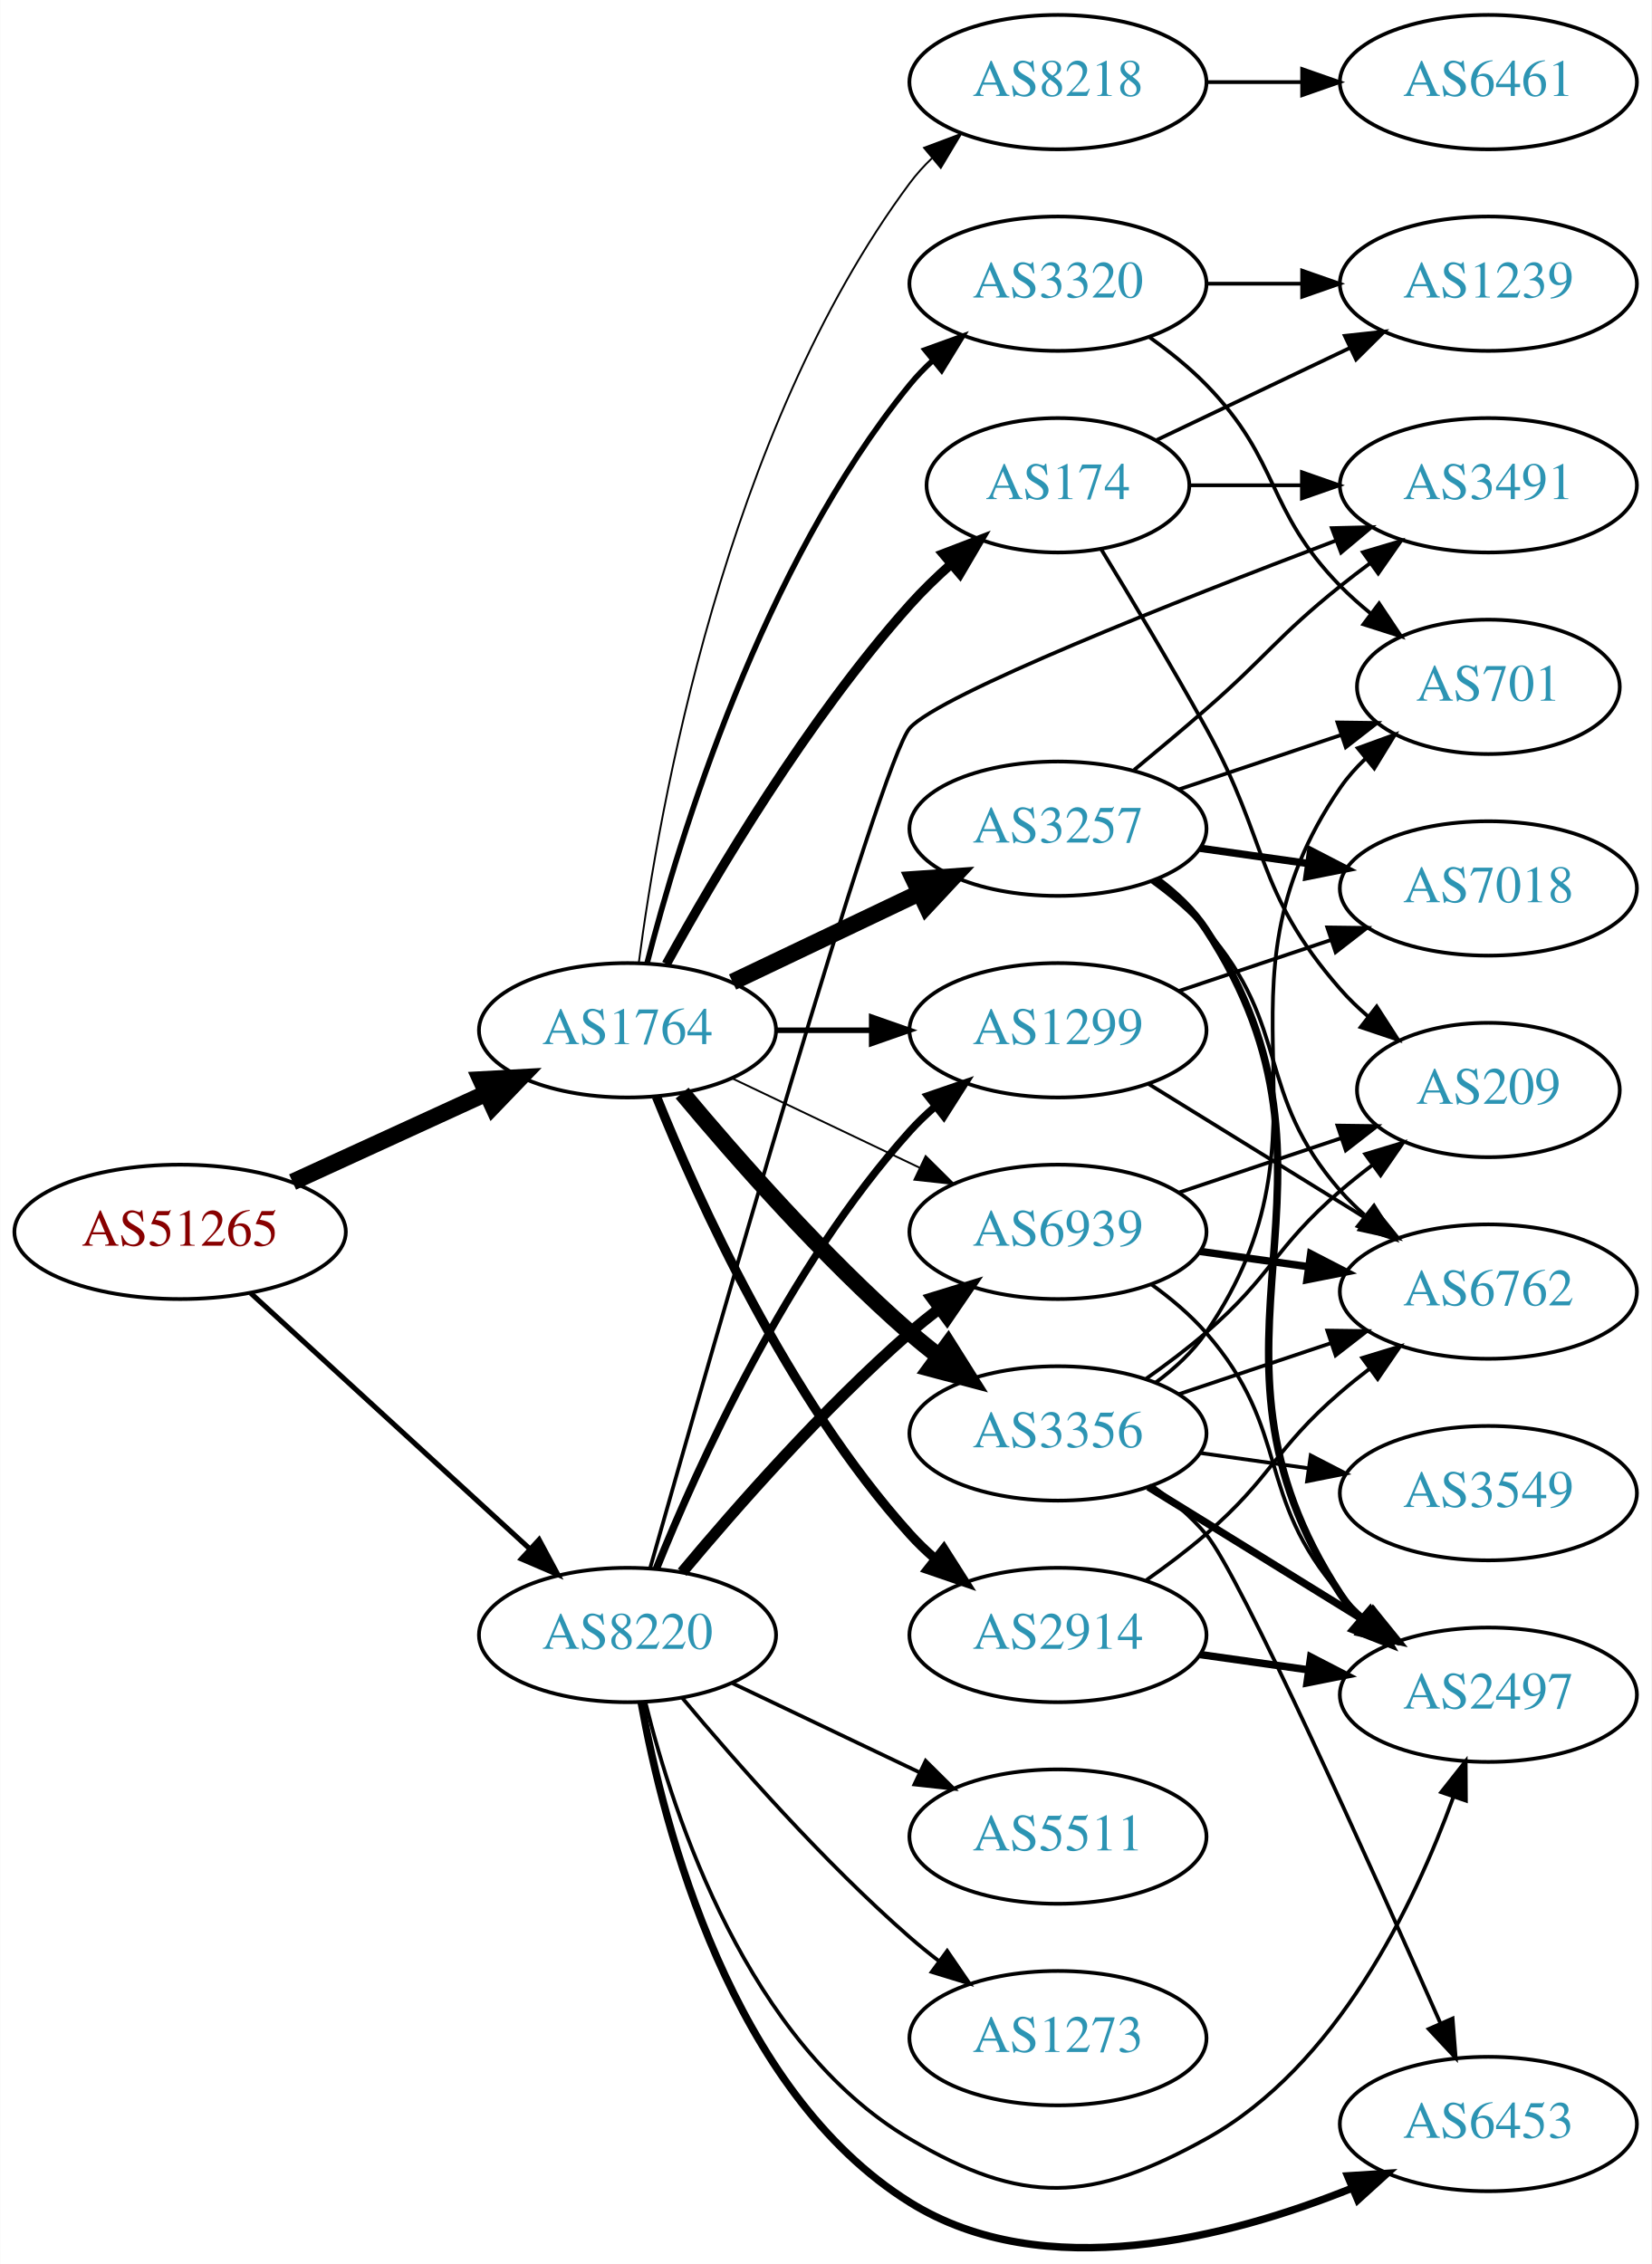
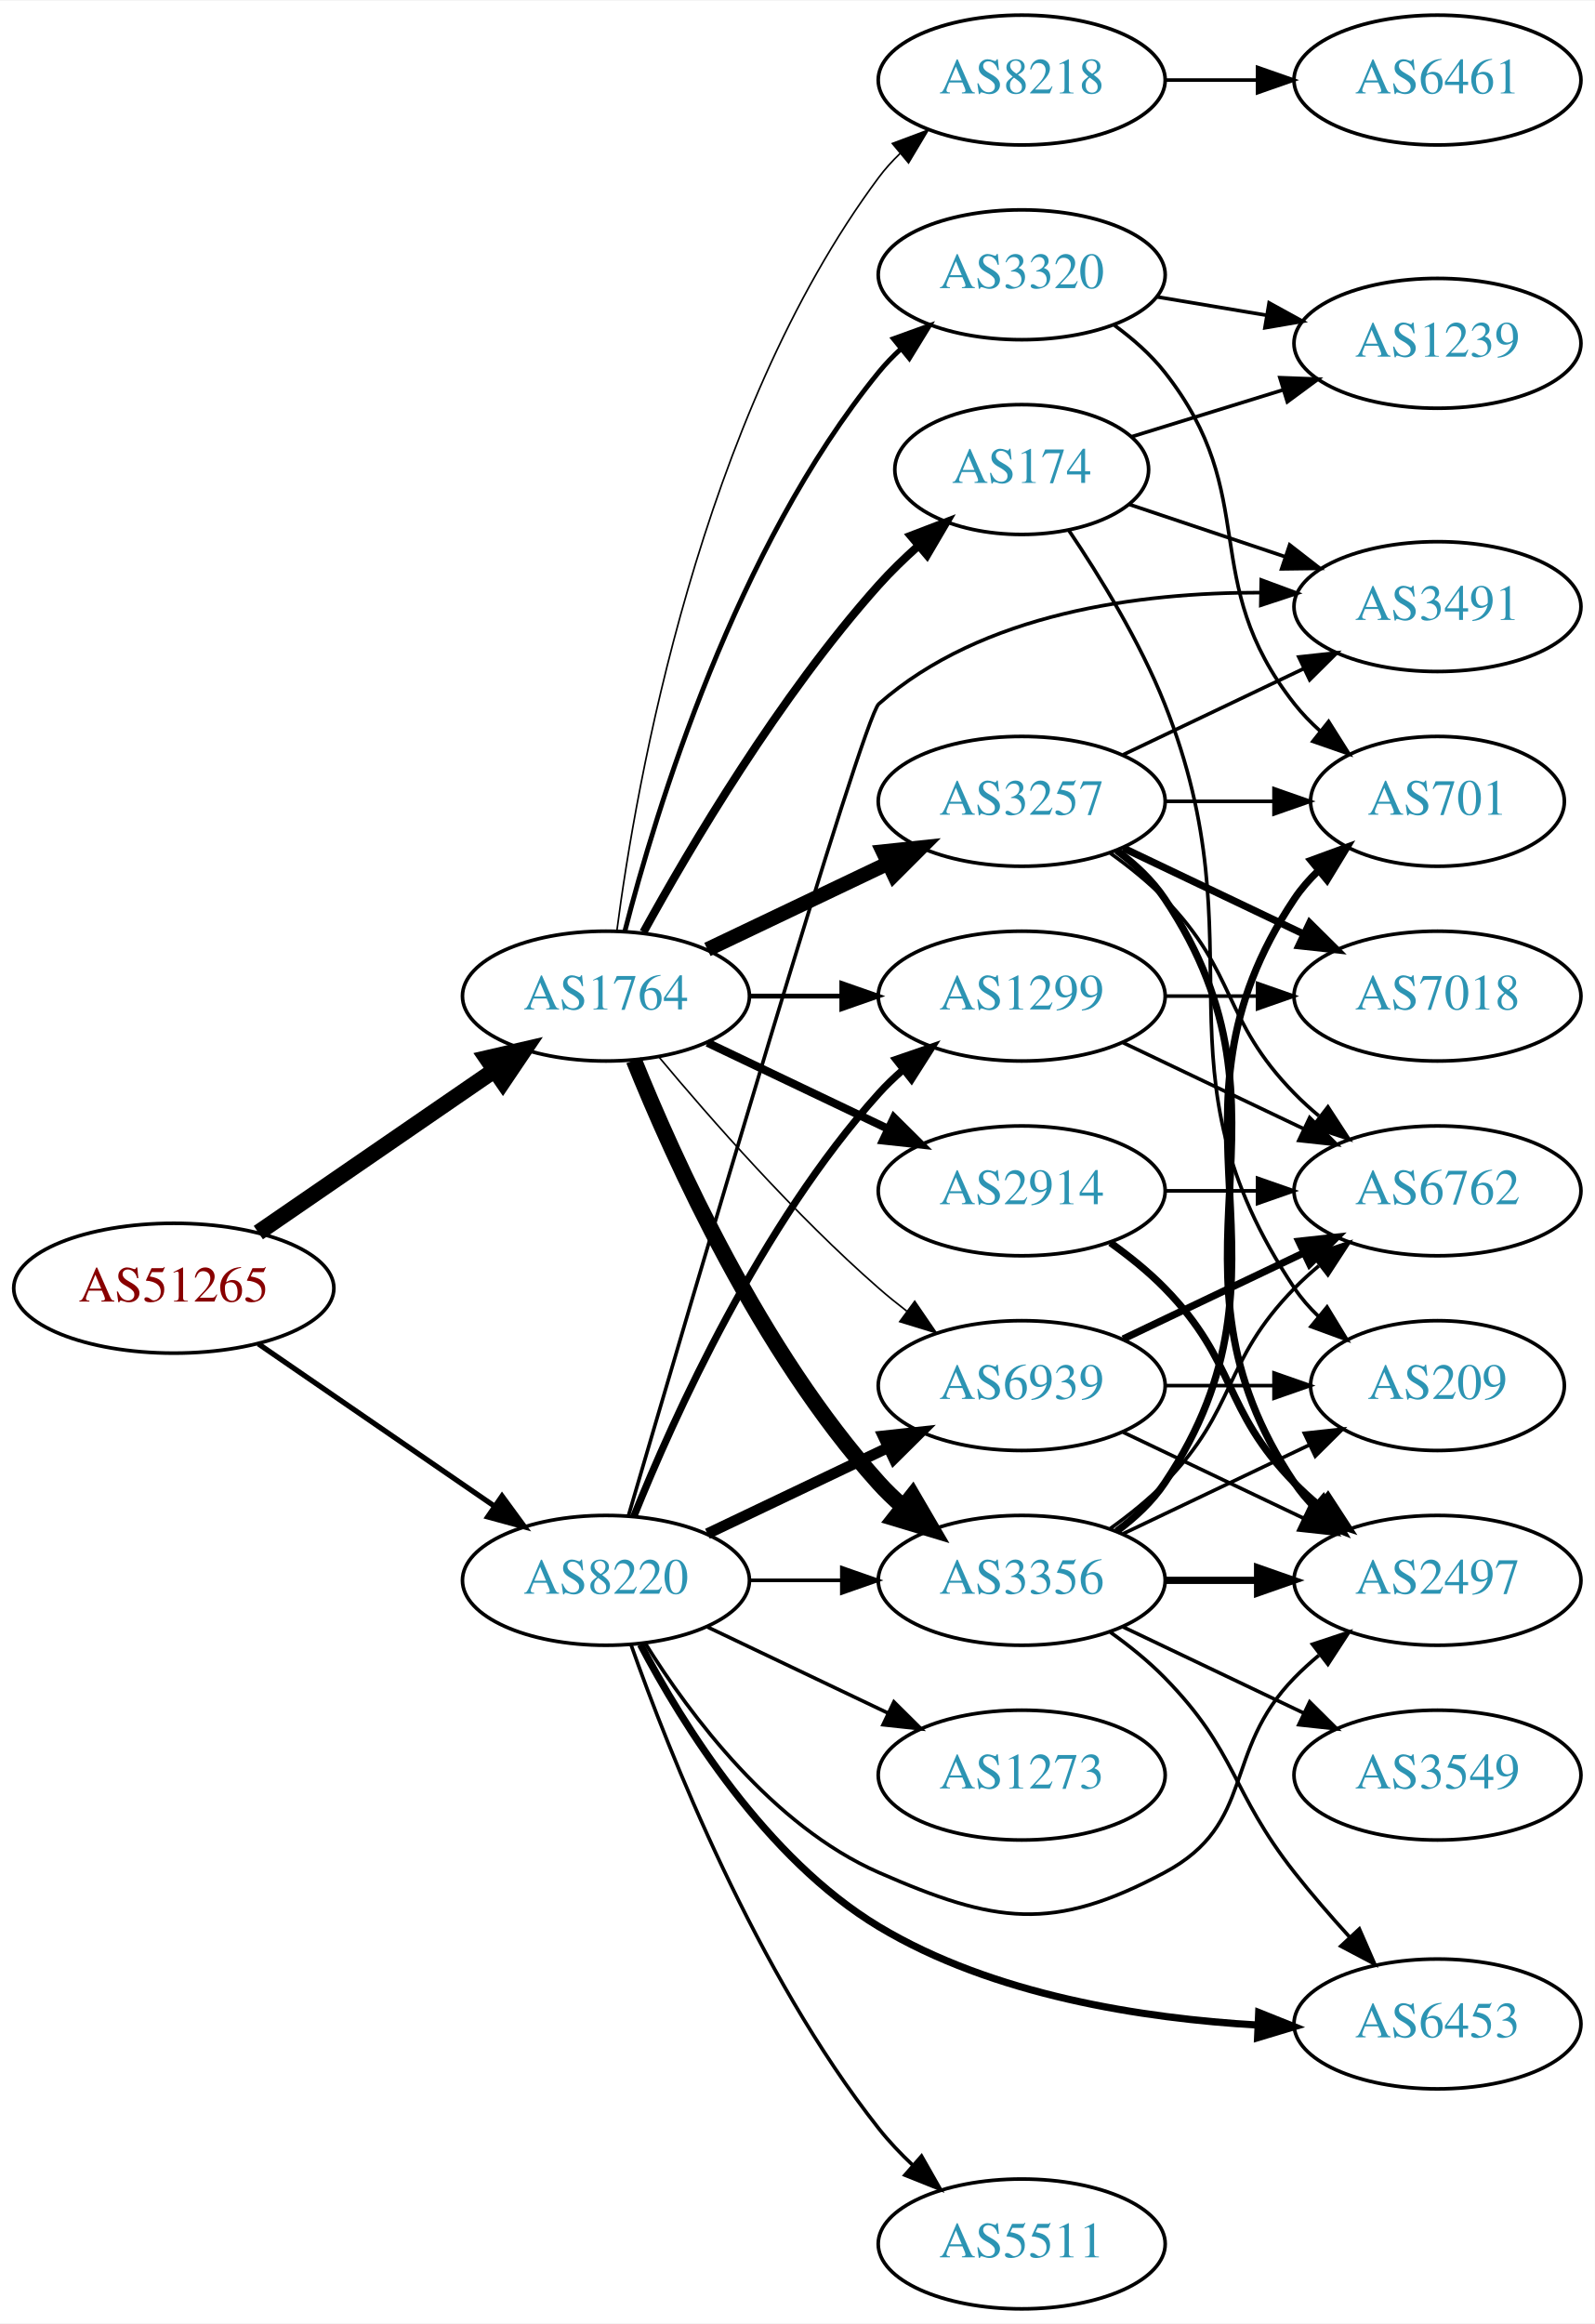
- <svg xmlns="http://www.w3.org/2000/svg" xmlns:xlink="http://www.w3.org/1999/xlink" width="442pt" height="606pt" viewBox="0.00 0.00 442.27 606.50">
-   <g id="graph0" class="graph" transform="scale(1 1) rotate(0) translate(4 602.495)">
-     <polygon fill="white" stroke="none" points="-4,4 -4,-602.495 438.271,-602.495 438.271,4 -4,4" />
+ <svg xmlns="http://www.w3.org/2000/svg" xmlns:xlink="http://www.w3.org/1999/xlink" width="442pt" height="644pt" viewBox="0.00 0.00 442.27 644.00">
+   <g id="graph0" class="graph" transform="scale(1 1) rotate(0) translate(4 640)">
+     <polygon fill="white" stroke="none" points="-4,4 -4,-640 438.271,-640 438.271,4 -4,4" />
    <g id="node1" class="node">
      <g id="a_node1">
        <a xlink:href="/asn/51265" xlink:title="AS51265 ~ Mass Response Service GmbH [AT]">
-           <ellipse fill="#ffffff" stroke="black" cx="44.196" cy="-272.495" rx="44.393" ry="18" />
-           <text text-anchor="middle" x="44.196" y="-268.795" font-family="Times,serif" font-size="14.00" fill="#880000">AS51265</text>
+           <ellipse fill="#ffffff" stroke="black" cx="44.196" cy="-283" rx="44.393" ry="18" />
+           <text text-anchor="middle" x="44.196" y="-279.3" font-family="Times,serif" font-size="14.00" fill="#880000">AS51265</text>
        </a>
      </g>
    </g>
    <g id="node2" class="node">
      <g id="a_node2">
        <a xlink:href="/asn/1764" xlink:title="AS1764 ~ NEXTLAYER-AS [AT]">
-           <ellipse fill="#ffffff" stroke="black" cx="164.039" cy="-326.495" rx="39.794" ry="18" />
-           <text text-anchor="middle" x="164.039" y="-322.795" font-family="Times,serif" font-size="14.00" fill="#2c94b3">AS1764</text>
+           <ellipse fill="#ffffff" stroke="black" cx="164.039" cy="-364" rx="39.794" ry="18" />
+           <text text-anchor="middle" x="164.039" y="-360.3" font-family="Times,serif" font-size="14.00" fill="#2c94b3">AS1764</text>
        </a>
      </g>
    </g>
    <g id="edge1" class="edge">
-       <path fill="none" stroke="black" stroke-width="4.5" d="M74.326,-285.844C89.937,-292.997 109.335,-301.886 126.007,-309.526" />
-       <polygon fill="black" stroke="black" stroke-width="4.5" points="124.727,-313.271 135.459,-313.857 128.008,-306.112 124.727,-313.271" />
+       <path fill="none" stroke="black" stroke-width="4.5" d="M67.639,-298.426C86.22,-311.198 112.781,-329.455 133.161,-343.463" />
+       <polygon fill="black" stroke="black" stroke-width="4.5" points="131.003,-346.758 141.475,-349.178 135.464,-340.269 131.003,-346.758" />
    </g>
    <g id="node3" class="node">
      <g id="a_node3">
        <a xlink:href="/asn/8220" xlink:title="AS8220 ~ COLT [GB]">
-           <ellipse fill="#ffffff" stroke="black" cx="164.039" cy="-164.495" rx="39.794" ry="18" />
-           <text text-anchor="middle" x="164.039" y="-160.795" font-family="Times,serif" font-size="14.00" fill="#2c94b3">AS8220</text>
+           <ellipse fill="#ffffff" stroke="black" cx="164.039" cy="-202" rx="39.794" ry="18" />
+           <text text-anchor="middle" x="164.039" y="-198.3" font-family="Times,serif" font-size="14.00" fill="#2c94b3">AS8220</text>
        </a>
      </g>
    </g>
    <g id="edge2" class="edge">
-       <path fill="none" stroke="black" stroke-width="1.375" d="M63.094,-256.092C83.022,-237.829 115.38,-208.174 137.857,-187.574" />
-       <polygon fill="black" stroke="black" stroke-width="1.375" points="140.351,-190.035 145.359,-180.699 135.622,-184.875 140.351,-190.035" />
+       <path fill="none" stroke="black" stroke-width="1.459" d="M67.639,-267.574C86.22,-254.802 112.781,-236.545 133.161,-222.537" />
+       <polygon fill="black" stroke="black" stroke-width="1.459" points="135.216,-225.371 141.475,-216.822 131.251,-219.602 135.216,-225.371" />
    </g>
    <g id="node4" class="node">
      <g id="a_node4">
-         <a xlink:href="/asn/2914" xlink:title="AS2914 ~ NTT America, Inc. [US]">
-           <ellipse fill="#ffffff" stroke="black" cx="279.332" cy="-164.495" rx="39.794" ry="18" />
-           <text text-anchor="middle" x="279.332" y="-160.795" font-family="Times,serif" font-size="14.00" fill="#2c94b3">AS2914</text>
+         <a xlink:href="/asn/174" xlink:title="AS174 ~ Cogent Communications [US]">
+           <ellipse fill="#ffffff" stroke="black" cx="279.332" cy="-510" rx="35.194" ry="18" />
+           <text text-anchor="middle" x="279.332" y="-506.3" font-family="Times,serif" font-size="14.00" fill="#2c94b3">AS174</text>
        </a>
      </g>
    </g>
    <g id="edge3" class="edge">
-       <path fill="none" stroke="black" stroke-width="2.5" d="M171.786,-308.708C182.837,-281.252 206.891,-227.917 239.685,-191.495 241.688,-189.271 243.906,-187.132 246.239,-185.098" />
-       <polygon fill="black" stroke="black" stroke-width="2.5" points="248.769,-187.56 254.458,-178.622 244.437,-182.062 248.769,-187.56" />
+       <path fill="none" stroke="black" stroke-width="2.25" d="M174.442,-381.747C187.342,-405.196 212.093,-447.135 239.685,-478 242.994,-481.702 246.746,-485.341 250.579,-488.763" />
+       <polygon fill="black" stroke="black" stroke-width="2.25" points="248.553,-491.635 258.444,-495.431 253.08,-486.295 248.553,-491.635" />
    </g>
    <g id="node5" class="node">
      <g id="a_node5">
-         <a xlink:href="/asn/174" xlink:title="AS174 ~ Cogent Communications [US]">
-           <ellipse fill="#ffffff" stroke="black" cx="279.332" cy="-472.495" rx="35.194" ry="18" />
-           <text text-anchor="middle" x="279.332" y="-468.795" font-family="Times,serif" font-size="14.00" fill="#2c94b3">AS174</text>
+         <a xlink:href="/asn/2914" xlink:title="AS2914 ~ NTT America, Inc. [US]">
+           <ellipse fill="#ffffff" stroke="black" cx="279.332" cy="-310" rx="39.794" ry="18" />
+           <text text-anchor="middle" x="279.332" y="-306.3" font-family="Times,serif" font-size="14.00" fill="#2c94b3">AS2914</text>
        </a>
      </g>
    </g>
    <g id="edge4" class="edge">
-       <path fill="none" stroke="black" stroke-width="2.5" d="M174.442,-344.242C187.342,-367.691 212.093,-409.63 239.685,-440.495 242.994,-444.197 246.746,-447.837 250.579,-451.259" />
-       <polygon fill="black" stroke="black" stroke-width="2.5" points="248.553,-454.13 258.444,-457.926 253.08,-448.79 248.553,-454.13" />
+       <path fill="none" stroke="black" stroke-width="2.25" d="M192.175,-351.066C207.169,-343.919 225.99,-334.948 242.213,-327.215" />
+       <polygon fill="black" stroke="black" stroke-width="2.25" points="243.895,-330.291 251.417,-322.829 240.884,-323.972 243.895,-330.291" />
    </g>
    <g id="node6" class="node">
      <g id="a_node6">
-         <a xlink:href="/asn/3356" xlink:title="AS3356 ~ Level 3 Parent, LLC [US]">
-           <ellipse fill="#ffffff" stroke="black" cx="279.332" cy="-218.495" rx="39.794" ry="18" />
-           <text text-anchor="middle" x="279.332" y="-214.795" font-family="Times,serif" font-size="14.00" fill="#2c94b3">AS3356</text>
+         <a xlink:href="/asn/3257" xlink:title="AS3257 ~ GTT [DE]">
+           <ellipse fill="#ffffff" stroke="black" cx="279.332" cy="-418" rx="39.794" ry="18" />
+           <text text-anchor="middle" x="279.332" y="-414.3" font-family="Times,serif" font-size="14.00" fill="#2c94b3">AS3257</text>
        </a>
      </g>
    </g>
    <g id="edge5" class="edge">
-       <path fill="none" stroke="black" stroke-width="4.5" d="M178.669,-309.678C192.951,-292.566 216.498,-265.75 239.685,-245.495 242.151,-243.341 244.789,-241.201 247.487,-239.124" />
-       <polygon fill="black" stroke="black" stroke-width="4.5" points="249.919,-242.222 255.641,-233.125 245.252,-235.879 249.919,-242.222" />
+       <path fill="none" stroke="black" stroke-width="4.05" d="M192.175,-376.934C207.169,-384.081 225.99,-393.052 242.213,-400.785" />
+       <polygon fill="black" stroke="black" stroke-width="4.05" points="240.865,-404.067 251.417,-405.171 243.914,-397.67 240.865,-404.067" />
    </g>
    <g id="node7" class="node">
      <g id="a_node7">
-         <a xlink:href="/asn/1299" xlink:title="AS1299 ~ Telia Carrier [EU]">
-           <ellipse fill="#ffffff" stroke="black" cx="279.332" cy="-326.495" rx="39.794" ry="18" />
-           <text text-anchor="middle" x="279.332" y="-322.795" font-family="Times,serif" font-size="14.00" fill="#2c94b3">AS1299</text>
+         <a xlink:href="/asn/3356" xlink:title="AS3356 ~ Level 3 Parent, LLC [US]">
+           <ellipse fill="#ffffff" stroke="black" cx="279.332" cy="-202" rx="39.794" ry="18" />
+           <text text-anchor="middle" x="279.332" y="-198.3" font-family="Times,serif" font-size="14.00" fill="#2c94b3">AS3356</text>
        </a>
      </g>
    </g>
    <g id="edge6" class="edge">
-       <path fill="none" stroke="black" stroke-width="1.5" d="M203.711,-326.495C211.914,-326.495 220.678,-326.495 229.21,-326.495" />
-       <polygon fill="black" stroke="black" stroke-width="1.5" points="229.449,-329.995 239.449,-326.495 229.449,-322.995 229.449,-329.995" />
+       <path fill="none" stroke="black" stroke-width="4.5" d="M171.786,-346.213C182.837,-318.757 206.891,-265.422 239.685,-229 241.688,-226.776 243.906,-224.637 246.239,-222.603" />
+       <polygon fill="black" stroke="black" stroke-width="4.5" points="249.04,-225.409 254.458,-216.127 244.166,-219.223 249.04,-225.409" />
    </g>
    <g id="node8" class="node">
      <g id="a_node8">
-         <a xlink:href="/asn/3257" xlink:title="AS3257 ~ GTT [DE]">
-           <ellipse fill="#ffffff" stroke="black" cx="279.332" cy="-380.495" rx="39.794" ry="18" />
-           <text text-anchor="middle" x="279.332" y="-376.795" font-family="Times,serif" font-size="14.00" fill="#2c94b3">AS3257</text>
+         <a xlink:href="/asn/3320" xlink:title="AS3320 ~ DTAG [DE]">
+           <ellipse fill="#ffffff" stroke="black" cx="279.332" cy="-564" rx="39.794" ry="18" />
+           <text text-anchor="middle" x="279.332" y="-560.3" font-family="Times,serif" font-size="14.00" fill="#2c94b3">AS3320</text>
        </a>
      </g>
    </g>
    <g id="edge7" class="edge">
-       <path fill="none" stroke="black" stroke-width="4.5" d="M192.175,-339.43C207.169,-346.576 225.99,-355.547 242.213,-363.28" />
-       <polygon fill="black" stroke="black" stroke-width="4.5" points="240.695,-366.918 251.417,-367.666 244.084,-359.809 240.695,-366.918" />
+       <path fill="none" stroke="black" stroke-width="1.35" d="M169.259,-381.905C177.849,-415.352 199.99,-488.329 239.685,-537 241.528,-539.26 243.606,-541.413 245.819,-543.446" />
+       <polygon fill="black" stroke="black" stroke-width="1.35" points="243.748,-546.274 253.712,-549.875 248.169,-540.846 243.748,-546.274" />
    </g>
    <g id="node9" class="node">
      <g id="a_node9">
-         <a xlink:href="/asn/3320" xlink:title="AS3320 ~ DTAG [DE]">
-           <ellipse fill="#ffffff" stroke="black" cx="279.332" cy="-526.495" rx="39.794" ry="18" />
-           <text text-anchor="middle" x="279.332" y="-522.795" font-family="Times,serif" font-size="14.00" fill="#2c94b3">AS3320</text>
+         <a xlink:href="/asn/1299" xlink:title="AS1299 ~ Telia Carrier [EU]">
+           <ellipse fill="#ffffff" stroke="black" cx="279.332" cy="-364" rx="39.794" ry="18" />
+           <text text-anchor="middle" x="279.332" y="-360.3" font-family="Times,serif" font-size="14.00" fill="#2c94b3">AS1299</text>
        </a>
      </g>
    </g>
    <g id="edge8" class="edge">
-       <path fill="none" stroke="black" stroke-width="1.5" d="M169.259,-344.401C177.849,-377.847 199.99,-450.824 239.685,-499.495 241.528,-501.755 243.606,-503.908 245.819,-505.942" />
-       <polygon fill="black" stroke="black" stroke-width="1.5" points="243.748,-508.769 253.712,-512.371 248.169,-503.342 243.748,-508.769" />
+       <path fill="none" stroke="black" stroke-width="1.35" d="M203.711,-364C211.914,-364 220.678,-364 229.21,-364" />
+       <polygon fill="black" stroke="black" stroke-width="1.35" points="229.449,-367.5 239.449,-364 229.449,-360.5 229.449,-367.5" />
    </g>
    <g id="node10" class="node">
      <g id="a_node10">
-         <a xlink:href="/asn/6939" xlink:title="AS6939 ~ Hurricane Electric LLC [US]">
-           <ellipse fill="#ffffff" stroke="black" cx="279.332" cy="-272.495" rx="39.794" ry="18" />
-           <text text-anchor="middle" x="279.332" y="-268.795" font-family="Times,serif" font-size="14.00" fill="#2c94b3">AS6939</text>
+         <a xlink:href="/asn/8218" xlink:title="AS8218 ~ legacy Neotelecoms [FR]">
+           <ellipse fill="#ffffff" stroke="black" cx="279.332" cy="-618" rx="39.794" ry="18" />
+           <text text-anchor="middle" x="279.332" y="-614.3" font-family="Times,serif" font-size="14.00" fill="#2c94b3">AS8218</text>
        </a>
      </g>
    </g>
    <g id="edge9" class="edge">
-       <path fill="none" stroke="black" stroke-width="0.5" d="M192.175,-313.561C207.169,-306.414 225.99,-297.443 242.213,-289.711" />
-       <polygon fill="black" stroke="black" stroke-width="0.5" points="243.895,-292.786 251.417,-285.324 240.884,-286.467 243.895,-292.786" />
+       <path fill="none" stroke="black" stroke-width="0.45" d="M167.045,-381.97C172.377,-422.814 190.055,-524.25 239.685,-591 241.425,-593.34 243.429,-595.551 245.59,-597.625" />
+       <polygon fill="black" stroke="black" stroke-width="0.45" points="243.465,-600.411 253.386,-604.13 247.95,-595.036 243.465,-600.411" />
    </g>
    <g id="node11" class="node">
      <g id="a_node11">
-         <a xlink:href="/asn/8218" xlink:title="AS8218 ~ legacy Neotelecoms [FR]">
-           <ellipse fill="#ffffff" stroke="black" cx="279.332" cy="-580.495" rx="39.794" ry="18" />
-           <text text-anchor="middle" x="279.332" y="-576.795" font-family="Times,serif" font-size="14.00" fill="#2c94b3">AS8218</text>
+         <a xlink:href="/asn/6939" xlink:title="AS6939 ~ Hurricane Electric LLC [US]">
+           <ellipse fill="#ffffff" stroke="black" cx="279.332" cy="-256" rx="39.794" ry="18" />
+           <text text-anchor="middle" x="279.332" y="-252.3" font-family="Times,serif" font-size="14.00" fill="#2c94b3">AS6939</text>
        </a>
      </g>
    </g>
    <g id="edge10" class="edge">
-       <path fill="none" stroke="black" stroke-width="0.5" d="M167.045,-344.465C172.377,-385.309 190.055,-486.745 239.685,-553.495 241.425,-555.835 243.429,-558.047 245.59,-560.12" />
-       <polygon fill="black" stroke="black" stroke-width="0.5" points="243.465,-562.906 253.386,-566.625 247.95,-557.531 243.465,-562.906" />
+       <path fill="none" stroke="black" stroke-width="0.45" d="M178.669,-347.183C192.951,-330.071 216.498,-303.255 239.685,-283 242.151,-280.846 244.789,-278.706 247.487,-276.628" />
+       <polygon fill="black" stroke="black" stroke-width="0.45" points="249.66,-279.375 255.641,-270.63 245.512,-273.736 249.66,-279.375" />
    </g>
    <g id="edge32" class="edge">
-       <path fill="none" stroke="black" stroke-width="2" d="M171.786,-182.282C182.837,-209.738 206.891,-263.073 239.685,-299.495 241.688,-301.719 243.906,-303.859 246.239,-305.892" />
-       <polygon fill="black" stroke="black" stroke-width="2" points="244.437,-308.928 254.458,-312.368 248.769,-303.43 244.437,-308.928" />
+       <path fill="none" stroke="black" d="M203.711,-202C211.914,-202 220.678,-202 229.21,-202" />
+       <polygon fill="black" stroke="black" points="229.449,-205.5 239.449,-202 229.449,-198.5 229.449,-205.5" />
    </g>
    <g id="edge35" class="edge">
-       <path fill="none" stroke="black" stroke-width="3" d="M178.669,-181.312C192.951,-198.425 216.498,-225.24 239.685,-245.495 242.151,-247.649 244.789,-249.789 247.487,-251.867" />
-       <polygon fill="black" stroke="black" stroke-width="3" points="245.512,-254.759 255.641,-257.866 249.66,-249.12 245.512,-254.759" />
-     </g>
-     <g id="node14" class="node">
-       <g id="a_node14">
+       <path fill="none" stroke="black" stroke-width="2" d="M171.786,-219.787C182.837,-247.243 206.891,-300.578 239.685,-337 241.688,-339.224 243.906,-341.363 246.239,-343.397" />
+       <polygon fill="black" stroke="black" stroke-width="2" points="244.437,-346.433 254.458,-349.873 248.769,-340.935 244.437,-346.433" />
+     </g>
+     <g id="edge37" class="edge">
+       <path fill="none" stroke="black" stroke-width="3" d="M192.175,-214.934C207.169,-222.081 225.99,-231.052 242.213,-238.785" />
+       <polygon fill="black" stroke="black" stroke-width="3" points="240.884,-242.028 251.417,-243.171 243.895,-235.709 240.884,-242.028" />
+     </g>
+     <g id="node13" class="node">
+       <g id="a_node13">
+         <a xlink:href="/asn/2497" xlink:title="AS2497 ~ Internet Initiative Japan Inc. [JP]">
+           <ellipse fill="#ffffff" stroke="black" cx="394.625" cy="-202" rx="39.794" ry="18" />
+           <text text-anchor="middle" x="394.625" y="-198.3" font-family="Times,serif" font-size="14.00" fill="#2c94b3">AS2497</text>
+         </a>
+       </g>
+     </g>
+     <g id="edge34" class="edge">
+       <path fill="none" stroke="black" d="M175.005,-184.438C187.308,-164.751 210.26,-133.897 239.685,-121 271.962,-106.852 287.907,-104.371 318.978,-121 344.409,-134.61 334.806,-154.383 354.978,-175 357.071,-177.139 359.354,-179.218 361.731,-181.21" />
+       <polygon fill="black" stroke="black" points="359.974,-184.275 370.031,-187.611 364.249,-178.732 359.974,-184.275" />
+     </g>
+     <g id="node16" class="node">
+       <g id="a_node16">
+         <a xlink:href="/asn/3491" xlink:title="AS3491 ~ PCCW Global, Inc. [US]">
+           <ellipse fill="#ffffff" stroke="black" cx="394.625" cy="-472" rx="39.794" ry="18" />
+           <text text-anchor="middle" x="394.625" y="-468.3" font-family="Times,serif" font-size="14.00" fill="#2c94b3">AS3491</text>
+         </a>
+       </g>
+     </g>
+     <g id="edge36" class="edge">
+       <path fill="none" stroke="black" d="M170.276,-219.935C186.529,-275.471 235.28,-441.112 239.685,-445 268.351,-470.305 312.105,-475.932 345.649,-475.877" />
+       <polygon fill="black" stroke="black" points="345.769,-479.376 355.703,-475.694 345.641,-472.377 345.769,-479.376" />
+     </g>
+     <g id="node18" class="node">
+       <g id="a_node18">
        <a xlink:href="/asn/6453" xlink:title="AS6453 ~ TATA COMMUNICATIONS (AMERICA) INC [US]">
-           <ellipse fill="#ffffff" stroke="black" cx="394.625" cy="-33.495" rx="39.794" ry="18" />
-           <text text-anchor="middle" x="394.625" y="-29.795" font-family="Times,serif" font-size="14.00" fill="#2c94b3">AS6453</text>
-         </a>
-       </g>
-     </g>
-     <g id="edge34" class="edge">
-       <path fill="none" stroke="black" stroke-width="2" d="M167.719,-146.342C173.741,-112.919 191.775,-42.343 239.685,-12.495 275.525,9.832 325.097,-3 358.204,-16.34" />
-       <polygon fill="black" stroke="black" stroke-width="2" points="356.925,-19.599 367.498,-20.272 359.652,-13.152 356.925,-19.599" />
-     </g>
-     <g id="node15" class="node">
-       <g id="a_node15">
-         <a xlink:href="/asn/2497" xlink:title="AS2497 ~ Internet Initiative Japan Inc. [JP]">
-           <ellipse fill="#ffffff" stroke="black" cx="394.625" cy="-148.495" rx="39.794" ry="18" />
-           <text text-anchor="middle" x="394.625" y="-144.795" font-family="Times,serif" font-size="14.00" fill="#2c94b3">AS2497</text>
+           <ellipse fill="#ffffff" stroke="black" cx="394.625" cy="-79" rx="39.794" ry="18" />
+           <text text-anchor="middle" x="394.625" y="-75.3" font-family="Times,serif" font-size="14.00" fill="#2c94b3">AS6453</text>
        </a>
      </g>
    </g>
    <g id="edge33" class="edge">
-       <path fill="none" stroke="black" d="M168.861,-146.394C176.388,-115.89 196.316,-55.072 239.685,-29.495 270.041,-11.593 288.141,-12.437 318.978,-29.495 353.95,-48.841 374.736,-92.182 385.168,-120.87" />
-       <polygon fill="black" stroke="black" points="381.988,-122.387 388.55,-130.705 388.608,-120.111 381.988,-122.387" />
-     </g>
-     <g id="node19" class="node">
-       <g id="a_node19">
-         <a xlink:href="/asn/3491" xlink:title="AS3491 ~ PCCW Global, Inc. [US]">
-           <ellipse fill="#ffffff" stroke="black" cx="394.625" cy="-472.495" rx="39.794" ry="18" />
-           <text text-anchor="middle" x="394.625" y="-468.795" font-family="Times,serif" font-size="14.00" fill="#2c94b3">AS3491</text>
-         </a>
-       </g>
-     </g>
-     <g id="edge36" class="edge">
-       <path fill="none" stroke="black" d="M170.091,-182.406C185.581,-237.105 231.827,-398.796 239.685,-407.495 247.804,-416.483 310.834,-441.403 353.682,-457.646" />
-       <polygon fill="black" stroke="black" points="352.7,-461.016 363.292,-461.272 355.171,-454.467 352.7,-461.016" />
+       <path fill="none" stroke="black" stroke-width="2" d="M173.622,-184.209C185.303,-162.054 208.391,-124.833 239.685,-106 271.362,-86.936 312.927,-80.517 344.882,-78.683" />
+       <polygon fill="black" stroke="black" stroke-width="2" points="345.059,-82.178 354.894,-78.238 344.749,-75.185 345.059,-82.178" />
    </g>
    <g id="node21" class="node">
      <g id="a_node21">
        <a xlink:href="/asn/5511" xlink:title="AS5511 ~ Orange S.A. [FR]">
-           <ellipse fill="#ffffff" stroke="black" cx="279.332" cy="-110.495" rx="39.794" ry="18" />
-           <text text-anchor="middle" x="279.332" y="-106.795" font-family="Times,serif" font-size="14.00" fill="#2c94b3">AS5511</text>
+           <ellipse fill="#ffffff" stroke="black" cx="279.332" cy="-18" rx="39.794" ry="18" />
+           <text text-anchor="middle" x="279.332" y="-14.3" font-family="Times,serif" font-size="14.00" fill="#2c94b3">AS5511</text>
        </a>
      </g>
    </g>
    <g id="edge31" class="edge">
-       <path fill="none" stroke="black" d="M192.175,-151.561C207.169,-144.414 225.99,-135.443 242.213,-127.711" />
-       <polygon fill="black" stroke="black" points="243.895,-130.786 251.417,-123.324 240.884,-124.467 243.895,-130.786" />
+       <path fill="none" stroke="black" d="M170.964,-184.233C181.501,-154.374 205.638,-93.165 239.685,-50 242.492,-46.441 245.754,-43.007 249.171,-39.794" />
+       <polygon fill="black" stroke="black" points="251.549,-42.364 256.781,-33.151 246.946,-37.091 251.549,-42.364" />
    </g>
    <g id="node22" class="node">
      <g id="a_node22">
        <a xlink:href="/asn/1273" xlink:title="AS1273 ~ Vodafone Group PLC [EU]">
-           <ellipse fill="#ffffff" stroke="black" cx="279.332" cy="-56.495" rx="39.794" ry="18" />
-           <text text-anchor="middle" x="279.332" y="-52.795" font-family="Times,serif" font-size="14.00" fill="#2c94b3">AS1273</text>
-         </a>
-       </g>
-     </g>
-     <g id="edge37" class="edge">
-       <path fill="none" stroke="black" d="M178.669,-147.678C192.951,-130.566 216.498,-103.75 239.685,-83.495 242.151,-81.341 244.789,-79.201 247.487,-77.124" />
-       <polygon fill="black" stroke="black" points="249.66,-79.87 255.641,-71.125 245.512,-74.231 249.66,-79.87" />
+           <ellipse fill="#ffffff" stroke="black" cx="279.332" cy="-148" rx="39.794" ry="18" />
+           <text text-anchor="middle" x="279.332" y="-144.3" font-family="Times,serif" font-size="14.00" fill="#2c94b3">AS1273</text>
+         </a>
+       </g>
+     </g>
+     <g id="edge38" class="edge">
+       <path fill="none" stroke="black" d="M192.175,-189.066C207.169,-181.919 225.99,-172.948 242.213,-165.215" />
+       <polygon fill="black" stroke="black" points="243.895,-168.291 251.417,-160.829 240.884,-161.972 243.895,-168.291" />
+     </g>
+     <g id="edge25" class="edge">
+       <path fill="none" stroke="black" d="M309.213,-500.313C322.317,-495.918 338.054,-490.639 352.371,-485.837" />
+       <polygon fill="black" stroke="black" points="353.638,-489.104 362.006,-482.605 351.412,-482.467 353.638,-489.104" />
+     </g>
+     <g id="node19" class="node">
+       <g id="a_node19">
+         <a xlink:href="/asn/209" xlink:title="AS209 ~ CenturyLink Communications, LLC [US]">
+           <ellipse fill="#ffffff" stroke="black" cx="394.625" cy="-256" rx="35.194" ry="18" />
+           <text text-anchor="middle" x="394.625" y="-252.3" font-family="Times,serif" font-size="14.00" fill="#2c94b3">AS209</text>
+         </a>
+       </g>
+     </g>
+     <g id="edge26" class="edge">
+       <path fill="none" stroke="black" d="M292.409,-493.12C300.967,-480.433 312.106,-462.33 318.978,-445 346.167,-376.438 313.954,-344.294 354.978,-283 356.845,-280.211 359.105,-277.623 361.584,-275.243" />
+       <polygon fill="black" stroke="black" points="364.002,-277.786 369.507,-268.734 359.558,-272.378 364.002,-277.786" />
+     </g>
+     <g id="node20" class="node">
+       <g id="a_node20">
+         <a xlink:href="/asn/1239" xlink:title="AS1239 ~ Sprint [US]">
+           <ellipse fill="#ffffff" stroke="black" cx="394.625" cy="-545" rx="39.794" ry="18" />
+           <text text-anchor="middle" x="394.625" y="-541.3" font-family="Times,serif" font-size="14.00" fill="#2c94b3">AS1239</text>
+         </a>
+       </g>
+     </g>
+     <g id="edge24" class="edge">
+       <path fill="none" stroke="black" d="M309.802,-519.104C322.57,-523.049 337.751,-527.739 351.663,-532.037" />
+       <polygon fill="black" stroke="black" points="350.928,-535.473 361.516,-535.08 352.994,-528.785 350.928,-535.473" />
    </g>
    <g id="node12" class="node">
      <g id="a_node12">
        <a xlink:href="/asn/6762" xlink:title="AS6762 ~ TELECOM ITALIA SPARKLE S.p.A. [IT]">
-           <ellipse fill="#ffffff" stroke="black" cx="394.625" cy="-256.495" rx="39.794" ry="18" />
-           <text text-anchor="middle" x="394.625" y="-252.795" font-family="Times,serif" font-size="14.00" fill="#2c94b3">AS6762</text>
-         </a>
-       </g>
-     </g>
-     <g id="edge24" class="edge">
-       <path fill="none" stroke="black" d="M302.98,-179.173C308.383,-182.982 314.017,-187.222 318.978,-191.495 336.604,-206.679 337.352,-214.311 354.978,-229.495 357.458,-231.632 360.107,-233.76 362.811,-235.83" />
-       <polygon fill="black" stroke="black" points="360.842,-238.726 370.976,-241.817 364.981,-233.081 360.842,-238.726" />
-     </g>
-     <g id="edge25" class="edge">
-       <path fill="none" stroke="black" stroke-width="2" d="M317.428,-159.256C326.72,-157.944 336.811,-156.519 346.518,-155.148" />
-       <polygon fill="black" stroke="black" stroke-width="2" points="347.033,-158.61 356.445,-153.746 346.054,-151.679 347.033,-158.61" />
-     </g>
-     <g id="node16" class="node">
-       <g id="a_node16">
-         <a xlink:href="/asn/209" xlink:title="AS209 ~ CenturyLink Communications, LLC [US]">
-           <ellipse fill="#ffffff" stroke="black" cx="394.625" cy="-310.495" rx="35.194" ry="18" />
-           <text text-anchor="middle" x="394.625" y="-306.795" font-family="Times,serif" font-size="14.00" fill="#2c94b3">AS209</text>
-         </a>
-       </g>
-     </g>
-     <g id="edge28" class="edge">
-       <path fill="none" stroke="black" d="M290.958,-455.282C298.89,-442.276 309.883,-423.919 318.978,-407.495 335.926,-376.89 331.963,-363.843 354.978,-337.495 357.186,-334.968 359.678,-332.558 362.306,-330.292" />
-       <polygon fill="black" stroke="black" points="364.709,-332.857 370.453,-323.954 360.411,-327.332 364.709,-332.857" />
-     </g>
-     <g id="edge26" class="edge">
-       <path fill="none" stroke="black" d="M314.631,-472.495C324.008,-472.495 334.358,-472.495 344.393,-472.495" />
-       <polygon fill="black" stroke="black" points="344.681,-475.995 354.681,-472.495 344.681,-468.995 344.681,-475.995" />
-     </g>
-     <g id="node20" class="node">
-       <g id="a_node20">
-         <a xlink:href="/asn/1239" xlink:title="AS1239 ~ Sprint [US]">
-           <ellipse fill="#ffffff" stroke="black" cx="394.625" cy="-526.495" rx="39.794" ry="18" />
-           <text text-anchor="middle" x="394.625" y="-522.795" font-family="Times,serif" font-size="14.00" fill="#2c94b3">AS1239</text>
-         </a>
-       </g>
-     </g>
-     <g id="edge27" class="edge">
-       <path fill="none" stroke="black" d="M305.757,-484.614C321.059,-491.908 340.783,-501.309 357.665,-509.355" />
-       <polygon fill="black" stroke="black" points="356.172,-512.521 366.705,-513.664 359.184,-506.202 356.172,-512.521" />
+           <ellipse fill="#ffffff" stroke="black" cx="394.625" cy="-310" rx="39.794" ry="18" />
+           <text text-anchor="middle" x="394.625" y="-306.3" font-family="Times,serif" font-size="14.00" fill="#2c94b3">AS6762</text>
+         </a>
+       </g>
    </g>
    <g id="edge11" class="edge">
-       <path fill="none" stroke="black" d="M311.589,-228.979C324.238,-233.222 339.017,-238.179 352.518,-242.708" />
-       <polygon fill="black" stroke="black" points="351.482,-246.051 362.076,-245.913 353.708,-239.415 351.482,-246.051" />
-     </g>
-     <g id="node13" class="node">
-       <g id="a_node13">
-         <a xlink:href="/asn/3549" xlink:title="AS3549 ~ Level 3 Parent, LLC [US]">
-           <ellipse fill="#ffffff" stroke="black" cx="394.625" cy="-202.495" rx="39.794" ry="18" />
-           <text text-anchor="middle" x="394.625" y="-198.795" font-family="Times,serif" font-size="14.00" fill="#2c94b3">AS3549</text>
-         </a>
-       </g>
+       <path fill="none" stroke="black" d="M319.004,-310C327.207,-310 335.971,-310 344.503,-310" />
+       <polygon fill="black" stroke="black" points="344.742,-313.5 354.742,-310 344.742,-306.5 344.742,-313.5" />
    </g>
    <g id="edge12" class="edge">
-       <path fill="none" stroke="black" d="M317.428,-213.256C326.72,-211.944 336.811,-210.519 346.518,-209.148" />
-       <polygon fill="black" stroke="black" points="347.033,-212.61 356.445,-207.746 346.054,-205.679 347.033,-212.61" />
+       <path fill="none" stroke="black" stroke-width="2" d="M303.926,-295.611C309.182,-291.852 314.513,-287.563 318.978,-283 339.151,-262.383 334.806,-249.617 354.978,-229 357.071,-226.861 359.354,-224.782 361.731,-222.79" />
+       <polygon fill="black" stroke="black" stroke-width="2" points="364.249,-225.268 370.031,-216.389 359.974,-219.725 364.249,-225.268" />
+     </g>
+     <g id="edge16" class="edge">
+       <path fill="none" stroke="black" d="M303.926,-403.611C309.182,-399.852 314.513,-395.563 318.978,-391 339.151,-370.383 334.806,-357.617 354.978,-337 357.071,-334.861 359.354,-332.782 361.731,-330.79" />
+       <polygon fill="black" stroke="black" points="364.249,-333.268 370.031,-324.389 359.974,-327.725 364.249,-333.268" />
+     </g>
+     <g id="edge15" class="edge">
+       <path fill="none" stroke="black" stroke-width="2" d="M305.651,-404.393C310.707,-400.649 315.518,-396.169 318.978,-391 360.003,-329.706 313.954,-290.294 354.978,-229 356.6,-226.577 358.519,-224.305 360.621,-222.19" />
+       <polygon fill="black" stroke="black" stroke-width="2" points="362.988,-224.771 368.306,-215.607 358.434,-219.454 362.988,-224.771" />
+     </g>
+     <g id="node14" class="node">
+       <g id="a_node14">
+         <a xlink:href="/asn/7018" xlink:title="AS7018 ~ AT&amp;T Services, Inc. [US]">
+           <ellipse fill="#ffffff" stroke="black" cx="394.625" cy="-364" rx="39.794" ry="18" />
+           <text text-anchor="middle" x="394.625" y="-360.3" font-family="Times,serif" font-size="14.00" fill="#2c94b3">AS7018</text>
+         </a>
+       </g>
    </g>
    <g id="edge13" class="edge">
-       <path fill="none" stroke="black" d="M304.83,-204.271C309.929,-200.559 314.965,-196.248 318.978,-191.495 328.057,-180.742 363.189,-102.576 381.838,-60.366" />
-       <polygon fill="black" stroke="black" points="385.045,-61.767 385.876,-51.205 378.64,-58.944 385.045,-61.767" />
+       <path fill="none" stroke="black" stroke-width="2" d="M307.468,-405.066C322.462,-397.919 341.283,-388.948 357.506,-381.215" />
+       <polygon fill="black" stroke="black" stroke-width="2" points="359.188,-384.291 366.71,-376.829 356.177,-377.972 359.188,-384.291" />
+     </g>
+     <g id="node15" class="node">
+       <g id="a_node15">
+         <a xlink:href="/asn/701" xlink:title="AS701 ~ UUNET [US]">
+           <ellipse fill="#ffffff" stroke="black" cx="394.625" cy="-418" rx="35.194" ry="18" />
+           <text text-anchor="middle" x="394.625" y="-414.3" font-family="Times,serif" font-size="14.00" fill="#2c94b3">AS701</text>
+         </a>
+       </g>
    </g>
    <g id="edge14" class="edge">
-       <path fill="none" stroke="black" stroke-width="2" d="M303.532,-204.161C320.333,-193.78 343.25,-179.62 361.766,-168.18" />
-       <polygon fill="black" stroke="black" stroke-width="2" points="363.788,-171.044 370.456,-162.811 360.109,-165.089 363.788,-171.044" />
-     </g>
-     <g id="edge15" class="edge">
-       <path fill="none" stroke="black" d="M302.98,-233.173C308.383,-236.982 314.017,-241.222 318.978,-245.495 336.604,-260.679 337.352,-268.311 354.978,-283.495 357.664,-285.809 360.547,-288.113 363.484,-290.344" />
-       <polygon fill="black" stroke="black" points="361.64,-293.33 371.784,-296.385 365.759,-287.67 361.64,-293.33" />
+       <path fill="none" stroke="black" d="M319.004,-418C328.709,-418 339.2,-418 349.163,-418" />
+       <polygon fill="black" stroke="black" points="349.299,-421.5 359.299,-418 349.299,-414.5 349.299,-421.5" />
+     </g>
+     <g id="edge17" class="edge">
+       <path fill="none" stroke="black" d="M307.468,-430.934C322.462,-438.081 341.283,-447.052 357.506,-454.785" />
+       <polygon fill="black" stroke="black" points="356.177,-458.028 366.71,-459.171 359.188,-451.709 356.177,-458.028" />
+     </g>
+     <g id="edge19" class="edge">
+       <path fill="none" stroke="black" d="M303.926,-216.389C309.182,-220.148 314.513,-224.437 318.978,-229 339.151,-249.617 334.806,-262.383 354.978,-283 357.071,-285.139 359.354,-287.218 361.731,-289.21" />
+       <polygon fill="black" stroke="black" points="359.974,-292.275 370.031,-295.611 364.249,-286.732 359.974,-292.275" />
+     </g>
+     <g id="edge20" class="edge">
+       <path fill="none" stroke="black" stroke-width="2" d="M319.004,-202C327.207,-202 335.971,-202 344.503,-202" />
+       <polygon fill="black" stroke="black" stroke-width="2" points="344.742,-205.5 354.742,-202 344.742,-198.5 344.742,-205.5" />
+     </g>
+     <g id="edge21" class="edge">
+       <path fill="none" stroke="black" stroke-width="2" d="M305.651,-215.607C310.707,-219.351 315.518,-223.831 318.978,-229 360.003,-290.294 313.954,-329.706 354.978,-391 356.845,-393.789 359.105,-396.377 361.584,-398.757" />
+       <polygon fill="black" stroke="black" stroke-width="2" points="359.558,-401.622 369.507,-405.266 364.002,-396.214 359.558,-401.622" />
    </g>
    <g id="node17" class="node">
      <g id="a_node17">
-         <a xlink:href="/asn/701" xlink:title="AS701 ~ UUNET [US]">
-           <ellipse fill="#ffffff" stroke="black" cx="394.625" cy="-418.495" rx="35.194" ry="18" />
-           <text text-anchor="middle" x="394.625" y="-414.795" font-family="Times,serif" font-size="14.00" fill="#2c94b3">AS701</text>
-         </a>
-       </g>
-     </g>
-     <g id="edge16" class="edge">
-       <path fill="none" stroke="black" d="M305.562,-232.162C310.623,-235.903 315.459,-240.366 318.978,-245.495 356.79,-300.603 317.166,-336.388 354.978,-391.495 356.877,-394.262 359.158,-396.835 361.652,-399.206" />
-       <polygon fill="black" stroke="black" points="359.639,-402.081 369.596,-405.701 364.069,-396.662 359.639,-402.081" />
+         <a xlink:href="/asn/3549" xlink:title="AS3549 ~ Level 3 Parent, LLC [US]">
+           <ellipse fill="#ffffff" stroke="black" cx="394.625" cy="-148" rx="39.794" ry="18" />
+           <text text-anchor="middle" x="394.625" y="-144.3" font-family="Times,serif" font-size="14.00" fill="#2c94b3">AS3549</text>
+         </a>
+       </g>
+     </g>
+     <g id="edge18" class="edge">
+       <path fill="none" stroke="black" d="M307.468,-189.066C322.462,-181.919 341.283,-172.948 357.506,-165.215" />
+       <polygon fill="black" stroke="black" points="359.188,-168.291 366.71,-160.829 356.177,-161.972 359.188,-168.291" />
+     </g>
+     <g id="edge22" class="edge">
+       <path fill="none" stroke="black" d="M303.926,-187.611C309.182,-183.852 314.513,-179.563 318.978,-175 339.151,-154.383 337.158,-143.682 354.978,-121 359.692,-115 365.066,-108.81 370.277,-103.087" />
+       <polygon fill="black" stroke="black" points="372.961,-105.341 377.205,-95.633 367.833,-100.575 372.961,-105.341" />
+     </g>
+     <g id="edge23" class="edge">
+       <path fill="none" stroke="black" d="M307.468,-214.934C322.9,-222.29 342.385,-231.577 358.92,-239.459" />
+       <polygon fill="black" stroke="black" points="357.729,-242.768 368.262,-243.911 360.741,-236.449 357.729,-242.768" />
+     </g>
+     <g id="edge27" class="edge">
+       <path fill="none" stroke="black" d="M305.075,-549.975C310.161,-546.252 315.13,-541.887 318.978,-537 346.14,-502.502 327.816,-479.498 354.978,-445 357.054,-442.363 359.456,-439.879 362.027,-437.565" />
+       <polygon fill="black" stroke="black" points="364.439,-440.119 370.087,-431.156 360.082,-434.64 364.439,-440.119" />
+     </g>
+     <g id="edge28" class="edge">
+       <path fill="none" stroke="black" d="M316.802,-557.884C326.505,-556.256 337.116,-554.477 347.271,-552.774" />
+       <polygon fill="black" stroke="black" points="347.939,-556.211 357.223,-551.105 346.781,-549.307 347.939,-556.211" />
+     </g>
+     <g id="edge29" class="edge">
+       <path fill="none" stroke="black" d="M307.468,-351.066C322.462,-343.919 341.283,-334.948 357.506,-327.215" />
+       <polygon fill="black" stroke="black" points="359.188,-330.291 366.71,-322.829 356.177,-323.972 359.188,-330.291" />
    </g>
    <g id="edge30" class="edge">
-       <path fill="none" stroke="black" d="M303.532,-312.161C320.333,-301.78 343.25,-287.62 361.766,-276.18" />
-       <polygon fill="black" stroke="black" points="363.788,-279.044 370.456,-270.811 360.109,-273.089 363.788,-279.044" />
-     </g>
-     <g id="node18" class="node">
-       <g id="a_node18">
-         <a xlink:href="/asn/7018" xlink:title="AS7018 ~ AT&amp;T Services, Inc. [US]">
-           <ellipse fill="#ffffff" stroke="black" cx="394.625" cy="-364.495" rx="39.794" ry="18" />
-           <text text-anchor="middle" x="394.625" y="-360.795" font-family="Times,serif" font-size="14.00" fill="#2c94b3">AS7018</text>
-         </a>
-       </g>
-     </g>
-     <g id="edge29" class="edge">
-       <path fill="none" stroke="black" d="M311.589,-336.979C324.238,-341.222 339.017,-346.179 352.518,-350.708" />
-       <polygon fill="black" stroke="black" points="351.482,-354.051 362.076,-353.913 353.708,-347.415 351.482,-354.051" />
-     </g>
-     <g id="edge19" class="edge">
-       <path fill="none" stroke="black" d="M304.31,-366.461C309.55,-362.688 314.778,-358.303 318.978,-353.495 341.993,-327.148 331.963,-309.843 354.978,-283.495 356.947,-281.241 359.141,-279.081 361.457,-277.032" />
-       <polygon fill="black" stroke="black" points="363.992,-279.489 369.646,-270.53 359.639,-274.007 363.992,-279.489" />
-     </g>
-     <g id="edge21" class="edge">
-       <path fill="none" stroke="black" stroke-width="2" d="M305.724,-366.937C310.776,-363.19 315.568,-358.697 318.978,-353.495 363.229,-285.994 310.727,-242.997 354.978,-175.495 356.577,-173.057 358.479,-170.774 360.569,-168.651" />
-       <polygon fill="black" stroke="black" stroke-width="2" points="362.937,-171.23 368.232,-162.054 358.37,-165.926 362.937,-171.23" />
-     </g>
-     <g id="edge18" class="edge">
-       <path fill="none" stroke="black" d="M311.589,-390.979C325.106,-395.513 341.055,-400.863 355.278,-405.633" />
-       <polygon fill="black" stroke="black" points="354.205,-408.965 364.799,-408.827 356.431,-402.328 354.205,-408.965" />
-     </g>
-     <g id="edge17" class="edge">
-       <path fill="none" stroke="black" stroke-width="2" d="M317.428,-375.256C326.72,-373.944 336.811,-372.519 346.518,-371.148" />
-       <polygon fill="black" stroke="black" stroke-width="2" points="347.033,-374.61 356.445,-369.746 346.054,-367.679 347.033,-374.61" />
-     </g>
-     <g id="edge20" class="edge">
-       <path fill="none" stroke="black" d="M299.756,-396.258C305.954,-401.373 312.805,-407.116 318.978,-412.495 335.342,-426.754 338.045,-431.917 354.978,-445.495 357.532,-447.543 360.232,-449.611 362.969,-451.641" />
-       <polygon fill="black" stroke="black" points="361.027,-454.556 371.185,-457.566 365.121,-448.878 361.027,-454.556" />
-     </g>
-     <g id="edge22" class="edge">
-       <path fill="none" stroke="black" d="M303.926,-512.106C309.182,-508.347 314.513,-504.058 318.978,-499.495 339.151,-478.878 334.806,-466.113 354.978,-445.495 357.457,-442.961 360.204,-440.512 363.056,-438.191" />
-       <polygon fill="black" stroke="black" points="365.359,-440.839 371.242,-432.027 361.148,-435.247 365.359,-440.839" />
-     </g>
-     <g id="edge23" class="edge">
-       <path fill="none" stroke="black" d="M319.004,-526.495C327.207,-526.495 335.971,-526.495 344.503,-526.495" />
-       <polygon fill="black" stroke="black" points="344.742,-529.995 354.742,-526.495 344.742,-522.995 344.742,-529.995" />
-     </g>
-     <g id="edge38" class="edge">
-       <path fill="none" stroke="black" stroke-width="2" d="M317.428,-267.256C326.72,-265.944 336.811,-264.519 346.518,-263.148" />
-       <polygon fill="black" stroke="black" stroke-width="2" points="347.033,-266.61 356.445,-261.746 346.054,-259.679 347.033,-266.61" />
-     </g>
-     <g id="edge39" class="edge">
-       <path fill="none" stroke="black" d="M304.31,-258.461C309.55,-254.688 314.778,-250.303 318.978,-245.495 341.993,-219.148 331.963,-201.843 354.978,-175.495 356.947,-173.241 359.141,-171.081 361.457,-169.032" />
-       <polygon fill="black" stroke="black" points="363.992,-171.489 369.646,-162.53 359.639,-166.007 363.992,-171.489" />
-     </g>
-     <g id="edge40" class="edge">
-       <path fill="none" stroke="black" d="M311.589,-282.979C325.106,-287.513 341.055,-292.863 355.278,-297.633" />
-       <polygon fill="black" stroke="black" points="354.205,-300.965 364.799,-300.827 356.431,-294.328 354.205,-300.965" />
+       <path fill="none" stroke="black" d="M319.004,-364C327.207,-364 335.971,-364 344.503,-364" />
+       <polygon fill="black" stroke="black" points="344.742,-367.5 354.742,-364 344.742,-360.5 344.742,-367.5" />
    </g>
    <g id="node23" class="node">
      <g id="a_node23">
        <a xlink:href="/asn/6461" xlink:title="AS6461 ~ Zayo Bandwidth [US]">
-           <ellipse fill="#ffffff" stroke="black" cx="394.625" cy="-580.495" rx="39.794" ry="18" />
-           <text text-anchor="middle" x="394.625" y="-576.795" font-family="Times,serif" font-size="14.00" fill="#2c94b3">AS6461</text>
-         </a>
-       </g>
+           <ellipse fill="#ffffff" stroke="black" cx="394.625" cy="-618" rx="39.794" ry="18" />
+           <text text-anchor="middle" x="394.625" y="-614.3" font-family="Times,serif" font-size="14.00" fill="#2c94b3">AS6461</text>
+         </a>
+       </g>
+     </g>
+     <g id="edge39" class="edge">
+       <path fill="none" stroke="black" d="M319.004,-618C327.207,-618 335.971,-618 344.503,-618" />
+       <polygon fill="black" stroke="black" points="344.742,-621.5 354.742,-618 344.742,-614.5 344.742,-621.5" />
+     </g>
+     <g id="edge40" class="edge">
+       <path fill="none" stroke="black" stroke-width="2" d="M307.468,-268.934C322.462,-276.081 341.283,-285.052 357.506,-292.785" />
+       <polygon fill="black" stroke="black" stroke-width="2" points="356.177,-296.028 366.71,-297.171 359.188,-289.709 356.177,-296.028" />
+     </g>
+     <g id="edge42" class="edge">
+       <path fill="none" stroke="black" d="M307.468,-243.066C322.462,-235.919 341.283,-226.948 357.506,-219.215" />
+       <polygon fill="black" stroke="black" points="359.188,-222.291 366.71,-214.829 356.177,-215.972 359.188,-222.291" />
    </g>
    <g id="edge41" class="edge">
-       <path fill="none" stroke="black" d="M319.004,-580.495C327.207,-580.495 335.971,-580.495 344.503,-580.495" />
-       <polygon fill="black" stroke="black" points="344.742,-583.995 354.742,-580.495 344.742,-576.995 344.742,-583.995" />
+       <path fill="none" stroke="black" d="M319.004,-256C328.709,-256 339.2,-256 349.163,-256" />
+       <polygon fill="black" stroke="black" points="349.299,-259.5 359.299,-256 349.299,-252.5 349.299,-259.5" />
    </g>
  </g>
</svg>
